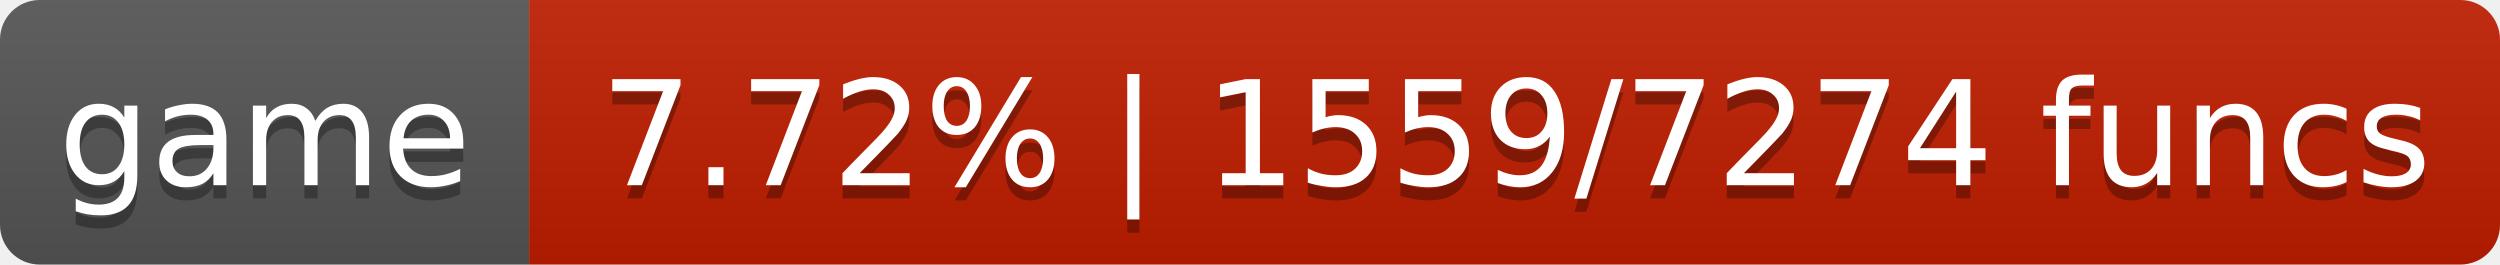
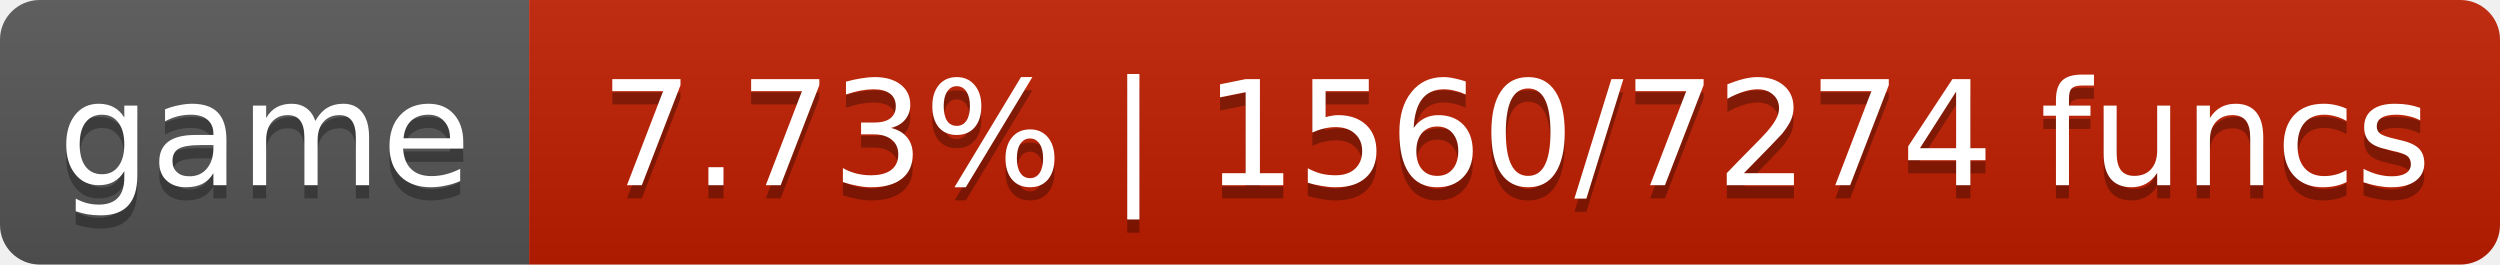
- <svg xmlns="http://www.w3.org/2000/svg" width="189" height="20" role="img" aria-label="game: 7.72% | 1559/7274 funcs">
+ <svg xmlns="http://www.w3.org/2000/svg" width="189" height="20" role="img" aria-label="game: 7.73% | 1560/7274 funcs">
  <linearGradient id="s" x2="0" y2="100%">
    <stop offset="0" stop-color="#bbb" stop-opacity=".1" />
    <stop offset="1" stop-opacity=".1" />
  </linearGradient>
  <clipPath id="r">
    <rect width="189" height="20" rx="3" fill="#fff" />
  </clipPath>
  <g clip-path="url(#r)">
    <rect width="40" height="20" fill="#555" />
    <rect x="40" width="149" height="20" fill="#c01e00" />
    <rect width="189" height="20" fill="url(#s)" />
  </g>
  <g fill="#fff" text-anchor="middle" font-family="DejaVu Sans,Verdana,Geneva,sans-serif" font-size="11">
    <text x="20.0" y="15" fill="#010101" fill-opacity=".3">game</text>
    <text x="20.0" y="14">game</text>
-     <text x="114.6" y="15" fill="#010101" fill-opacity=".3">7.72% | 1559/7274 funcs</text>
-     <text x="114.6" y="14">7.72% | 1559/7274 funcs</text>
+     <text x="114.6" y="15" fill="#010101" fill-opacity=".3">7.73% | 1560/7274 funcs</text>
+     <text x="114.6" y="14">7.73% | 1560/7274 funcs</text>
  </g>
</svg>
